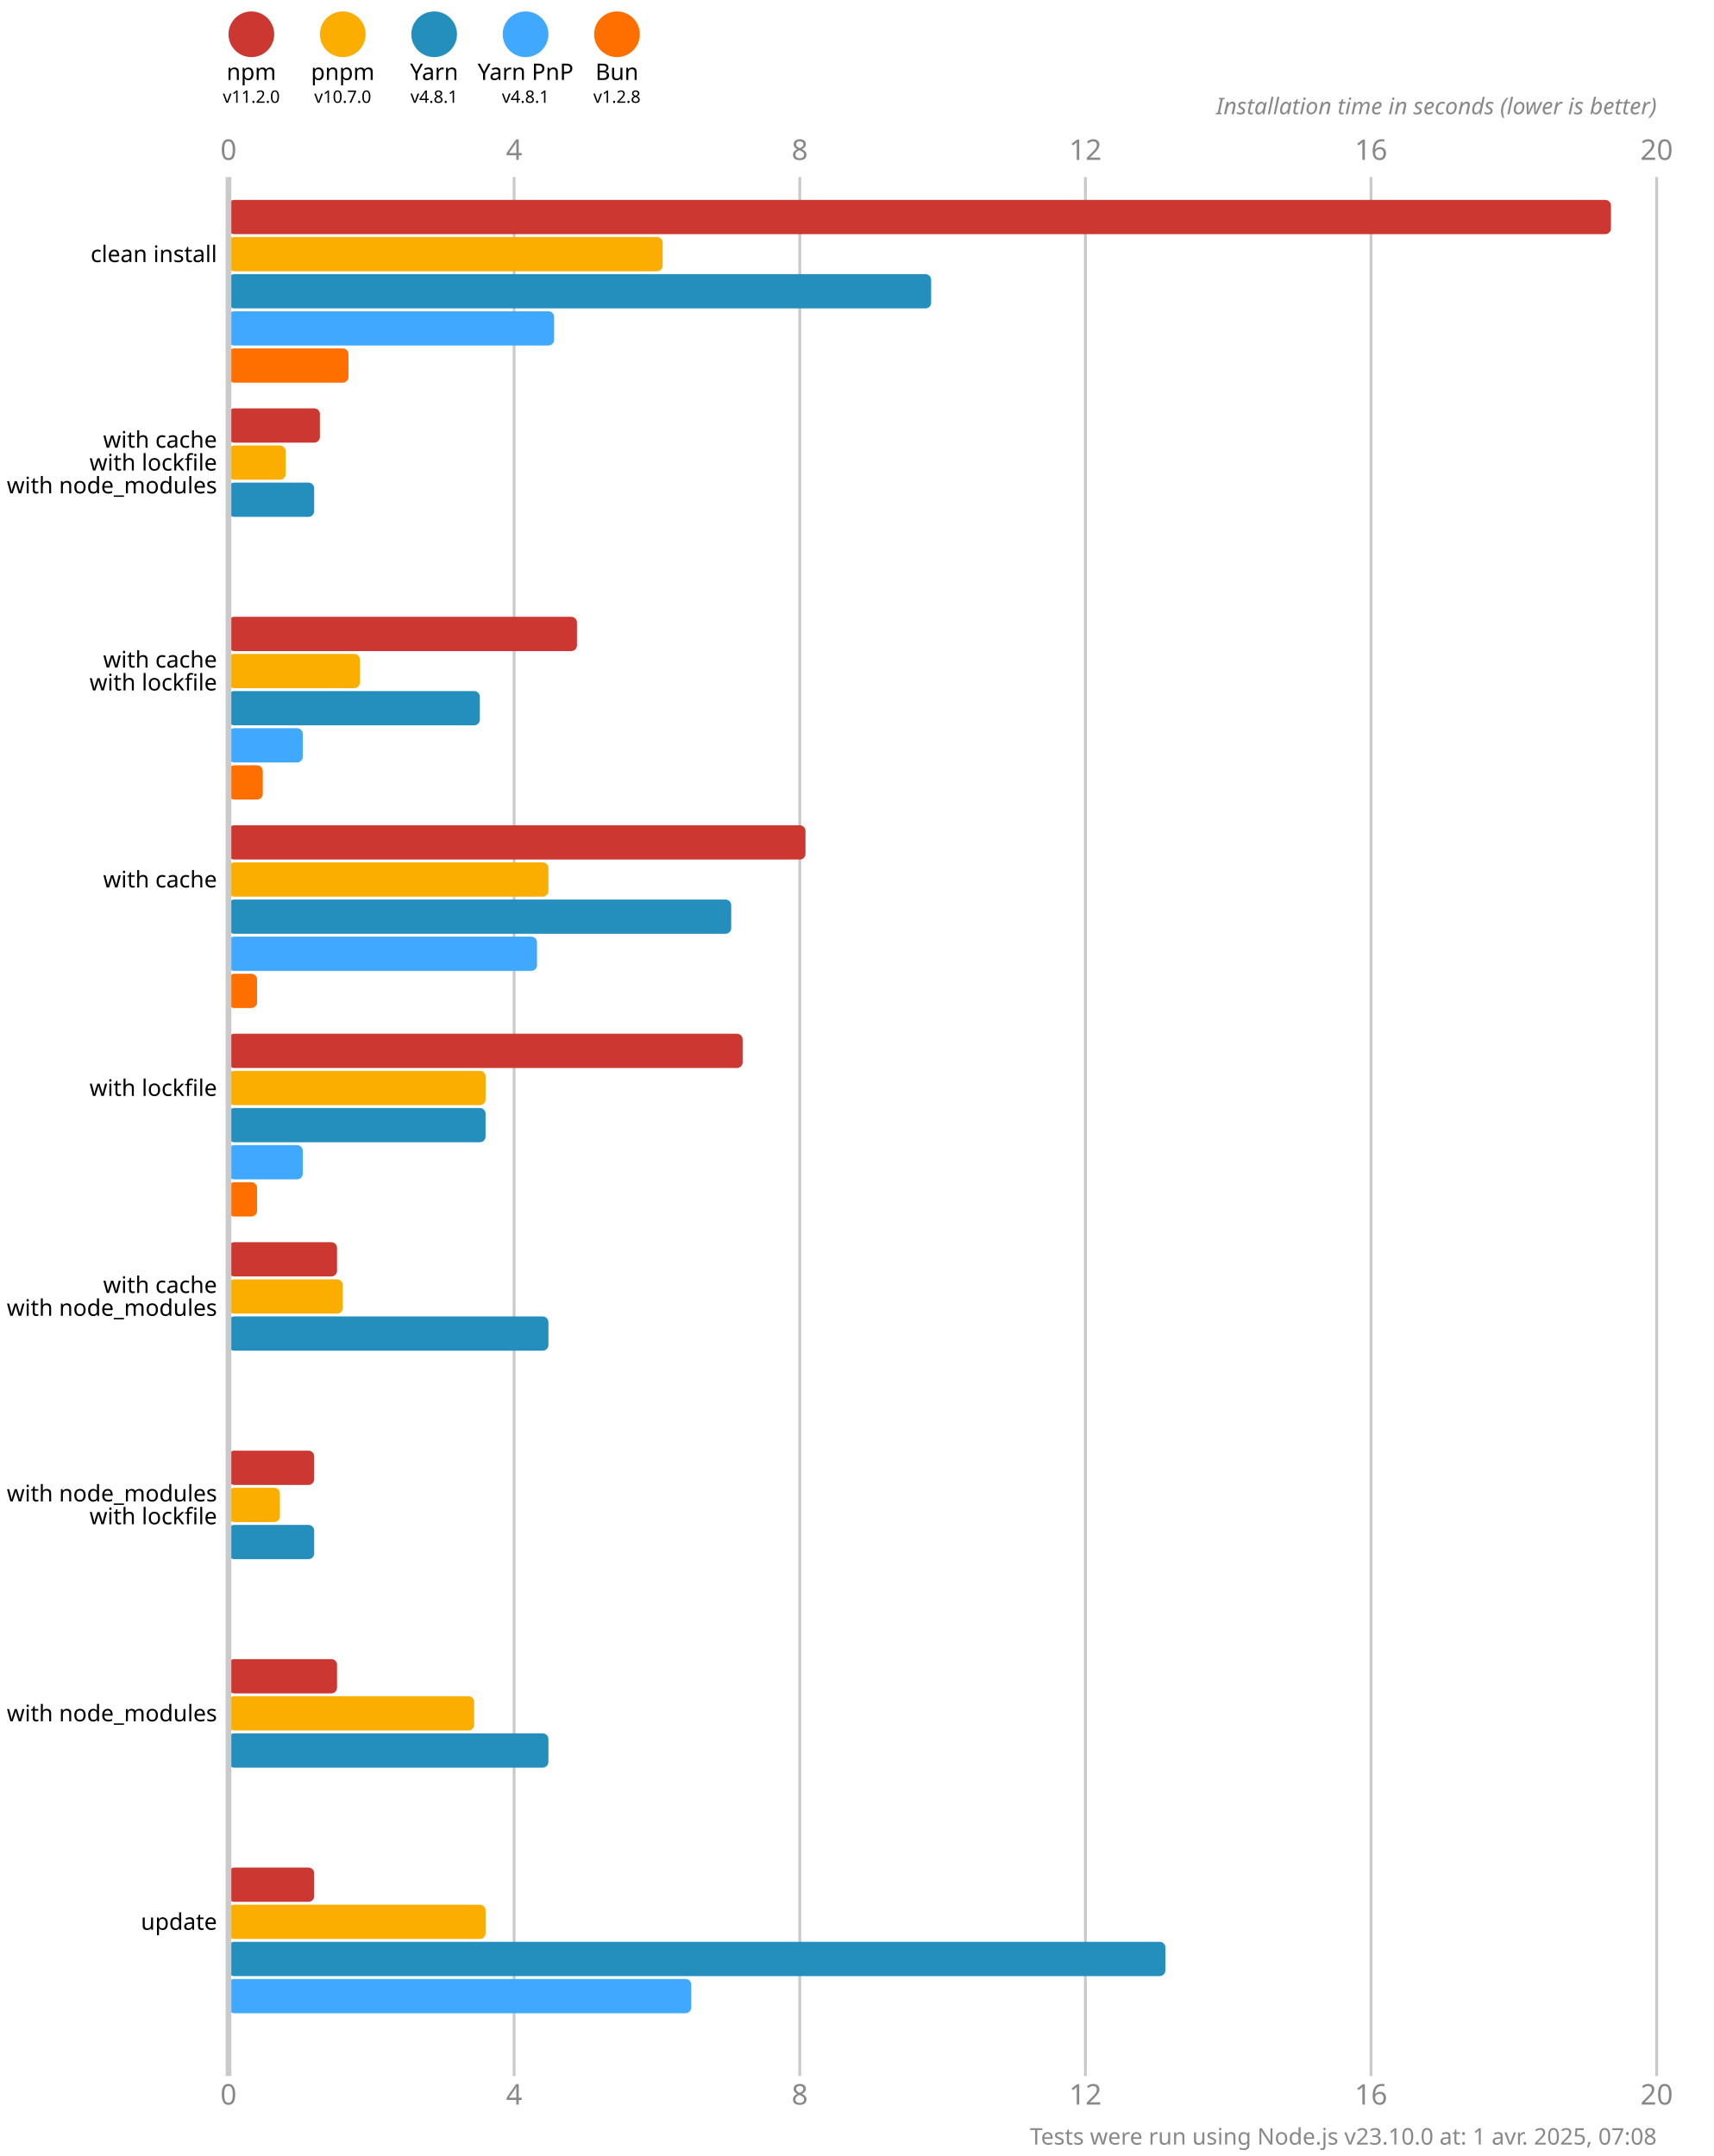
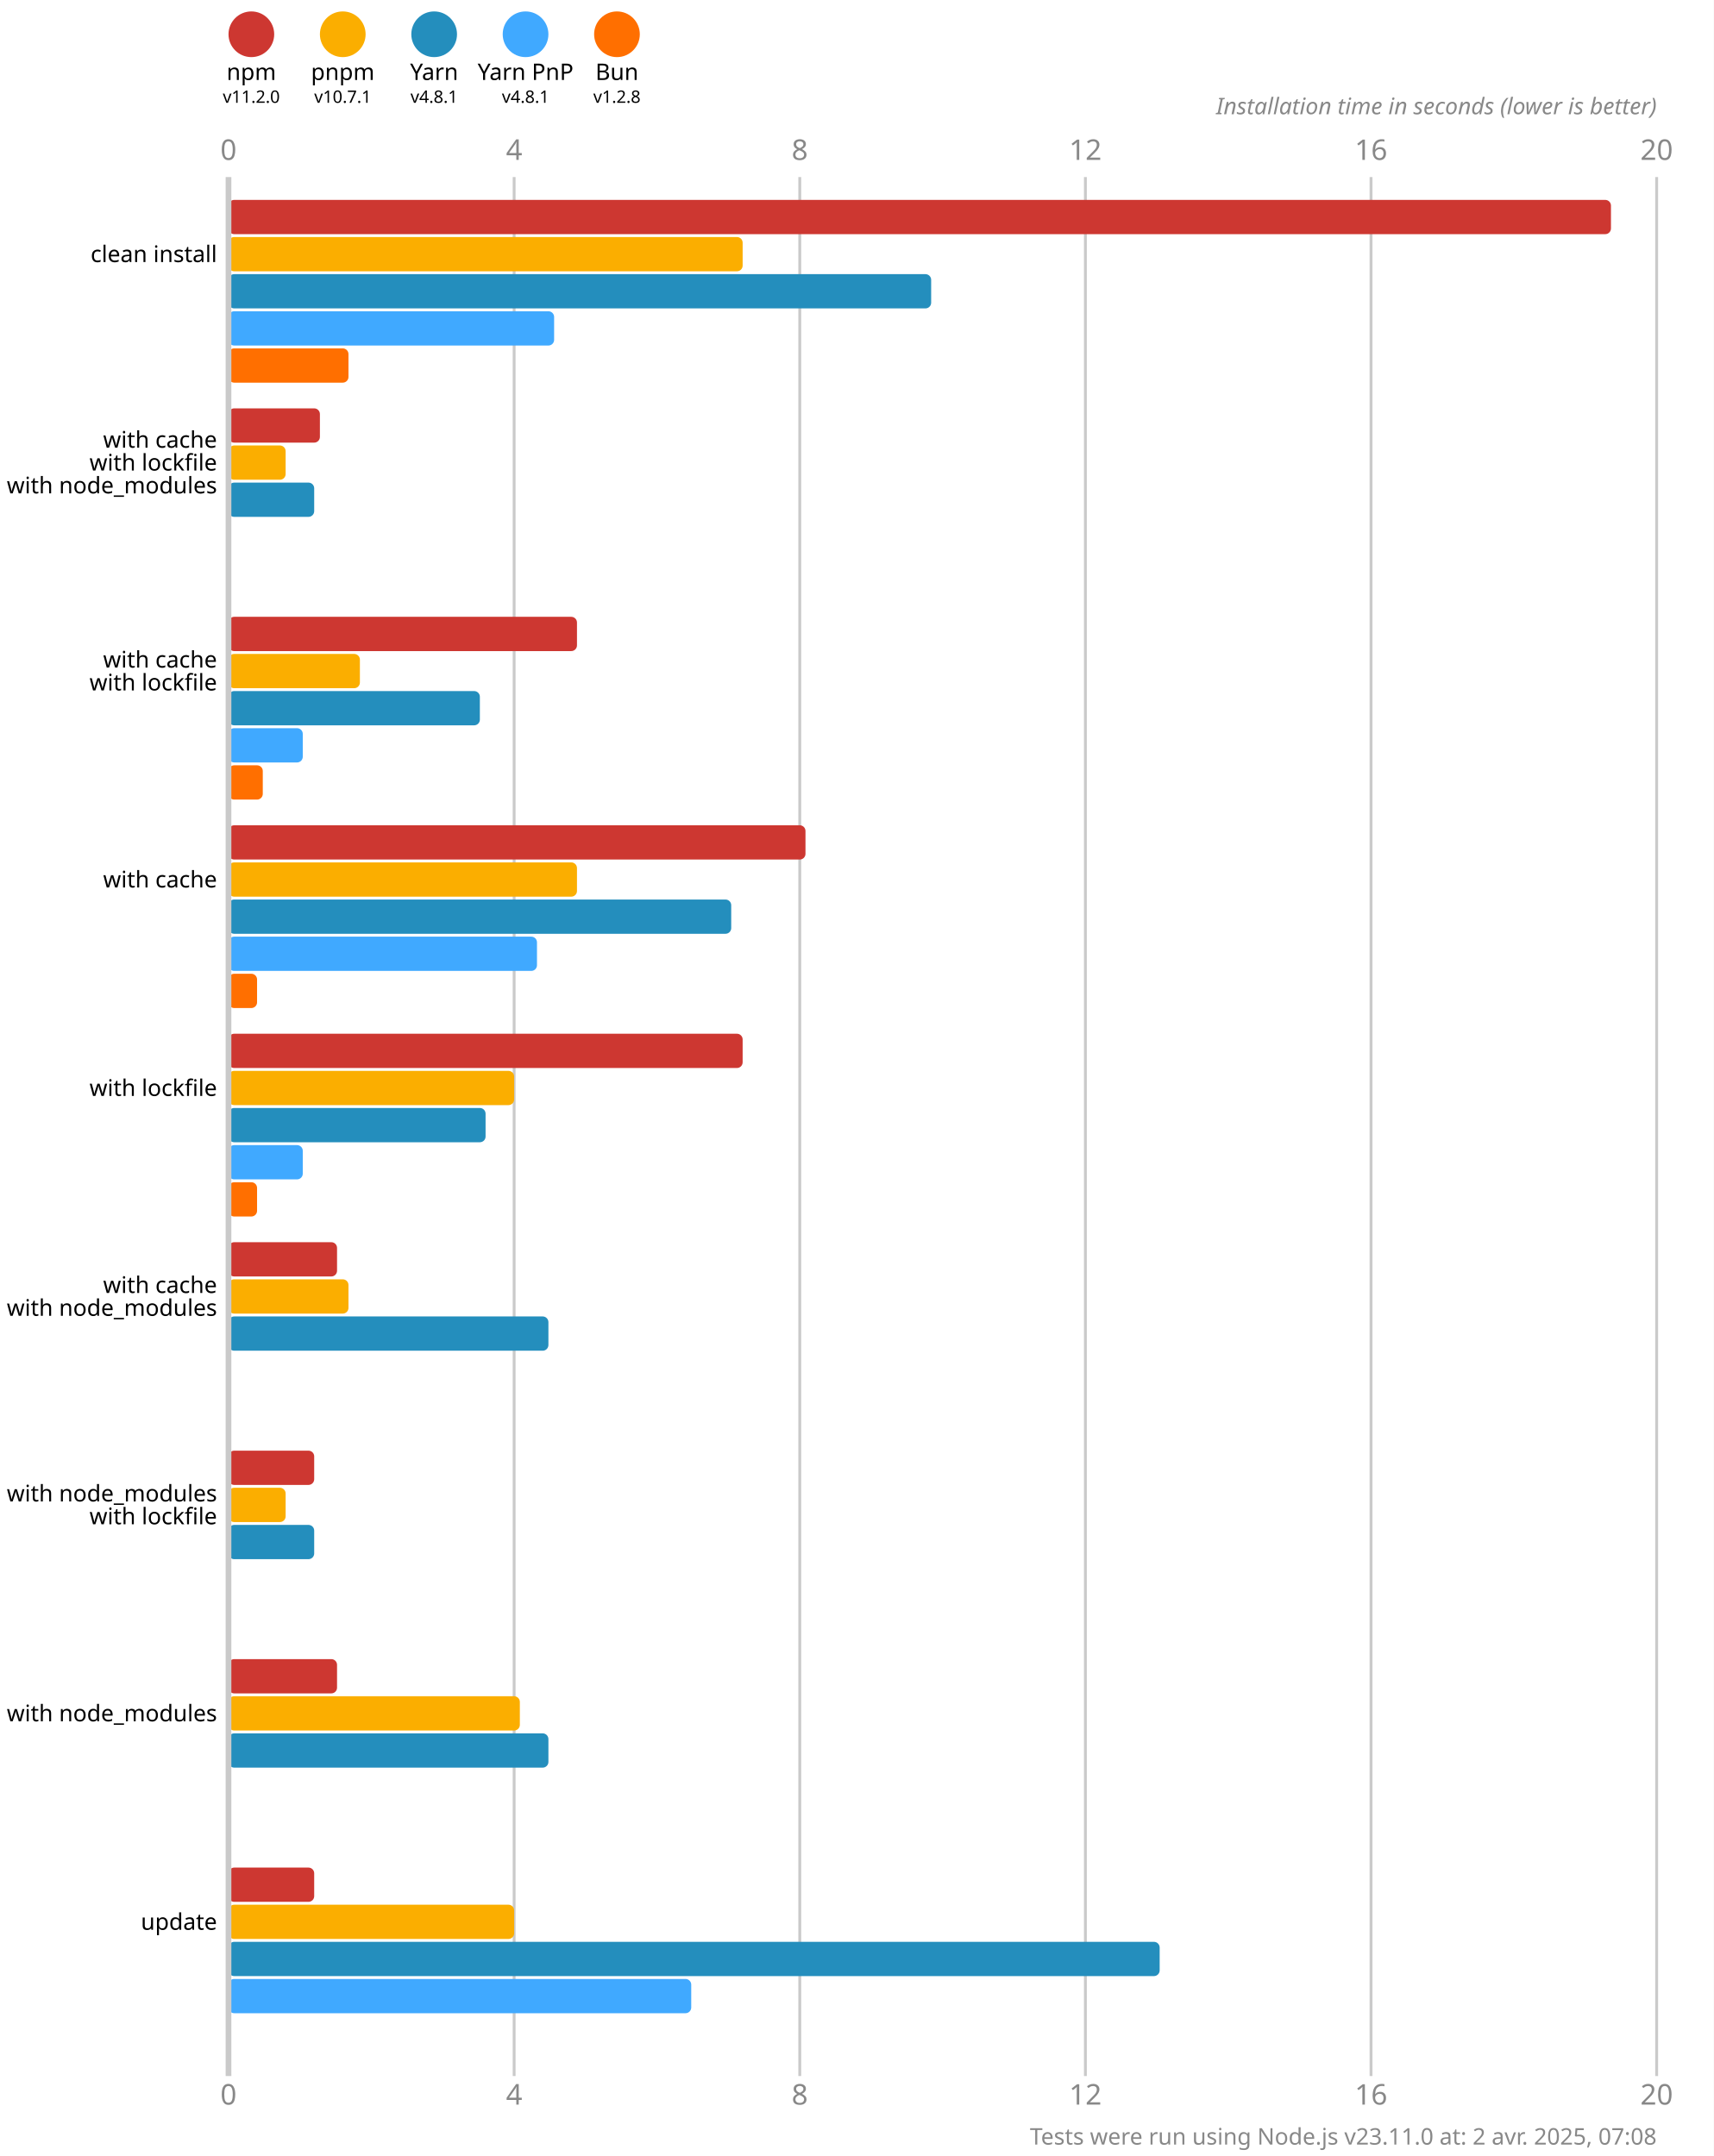
<svg xmlns="http://www.w3.org/2000/svg" version="1.1" viewBox="0 0 300 377.5">
  <style>
    .font { font-family: sans-serif; }
    .s3 { font-size: 3px; }
    .s4 { font-size: 4px; }
    .s5 { font-size: 5px; }
    .line { stroke: #cacaca; }
    .width { stroke-width: 0.5; }
    .text { fill: #888; }
  </style>
  <rect x="0" y="0" width="300" height="377.5" fill="#fff" />
  <circle cx="44" cy="6" r="4" fill="#cd3731" />
  <text x="44" y="14" class="font s4" text-anchor="middle">npm</text>
  <text x="44" y="18" class="font s3" text-anchor="middle">v11.2.0</text>
  <circle cx="60" cy="6" r="4" fill="#fbae00" />
  <text x="60" y="14" class="font s4" text-anchor="middle">pnpm</text>
-   <text x="60" y="18" class="font s3" text-anchor="middle">v10.7.0</text>
+   <text x="60" y="18" class="font s3" text-anchor="middle">v10.7.1</text>
  <circle cx="76" cy="6" r="4" fill="#248ebd" />
  <text x="76" y="14" class="font s4" text-anchor="middle">Yarn</text>
  <text x="76" y="18" class="font s3" text-anchor="middle">v4.8.1</text>
  <circle cx="92" cy="6" r="4" fill="#40a9ff" />
  <text x="92" y="14" class="font s4" text-anchor="middle">Yarn PnP</text>
  <text x="92" y="18" class="font s3" text-anchor="middle">v4.8.1</text>
  <circle cx="108" cy="6" r="4" fill="#ff6f00" />
  <text x="108" y="14" class="font s4" text-anchor="middle">Bun</text>
  <text x="108" y="18" class="font s3" text-anchor="middle">v1.2.8</text>
  <text x="40" y="28" class="font s5 text" text-anchor="middle">0</text>
  <text x="40" y="368.5" class="font s5 text" text-anchor="middle">0</text>
  <line x1="90" y1="31" x2="90" y2="363.5" class="line width" />
  <text x="90" y="28" class="font s5 text" text-anchor="middle">4</text>
  <text x="90" y="368.5" class="font s5 text" text-anchor="middle">4</text>
  <line x1="140" y1="31" x2="140" y2="363.5" class="line width" />
  <text x="140" y="28" class="font s5 text" text-anchor="middle">8</text>
  <text x="140" y="368.5" class="font s5 text" text-anchor="middle">8</text>
  <line x1="190" y1="31" x2="190" y2="363.5" class="line width" />
  <text x="190" y="28" class="font s5 text" text-anchor="middle">12</text>
  <text x="190" y="368.5" class="font s5 text" text-anchor="middle">12</text>
  <line x1="240" y1="31" x2="240" y2="363.5" class="line width" />
  <text x="240" y="28" class="font s5 text" text-anchor="middle">16</text>
  <text x="240" y="368.5" class="font s5 text" text-anchor="middle">16</text>
  <line x1="290" y1="31" x2="290" y2="363.5" class="line width" />
  <text x="290" y="28" class="font s5 text" text-anchor="middle">20</text>
  <text x="290" y="368.5" class="font s5 text" text-anchor="middle">20</text>
  <text x="290" y="20" class="font s4 text" font-style="italic" text-anchor="end">Installation time in seconds (lower is better)</text>
  <rect x="40" y="35" width="242" height="6" fill="#cd3731" rx="1" ry="1" />
-   <rect x="40" y="41.5" width="76" height="6" fill="#fbae00" rx="1" ry="1" />
+   <rect x="40" y="41.5" width="90" height="6" fill="#fbae00" rx="1" ry="1" />
  <rect x="40" y="48" width="123" height="6" fill="#248ebd" rx="1" ry="1" />
  <rect x="40" y="54.5" width="57" height="6" fill="#40a9ff" rx="1" ry="1" />
  <rect x="40" y="61" width="21" height="6" fill="#ff6f00" rx="1" ry="1" />
  <rect x="40" y="71.5" width="16" height="6" fill="#cd3731" rx="1" ry="1" />
  <rect x="40" y="78" width="10" height="6" fill="#fbae00" rx="1" ry="1" />
  <rect x="40" y="84.5" width="15" height="6" fill="#248ebd" rx="1" ry="1" />
  <rect x="40" y="91" width="0" height="6" fill="#40a9ff" rx="1" ry="1" />
  <rect x="40" y="97.5" width="0" height="6" fill="#ff6f00" rx="1" ry="1" />
  <rect x="40" y="108" width="61" height="6" fill="#cd3731" rx="1" ry="1" />
  <rect x="40" y="114.5" width="23" height="6" fill="#fbae00" rx="1" ry="1" />
  <rect x="40" y="121" width="44" height="6" fill="#248ebd" rx="1" ry="1" />
  <rect x="40" y="127.5" width="13" height="6" fill="#40a9ff" rx="1" ry="1" />
  <rect x="40" y="134" width="6" height="6" fill="#ff6f00" rx="1" ry="1" />
  <rect x="40" y="144.5" width="101" height="6" fill="#cd3731" rx="1" ry="1" />
-   <rect x="40" y="151" width="56" height="6" fill="#fbae00" rx="1" ry="1" />
+   <rect x="40" y="151" width="61" height="6" fill="#fbae00" rx="1" ry="1" />
  <rect x="40" y="157.5" width="88" height="6" fill="#248ebd" rx="1" ry="1" />
  <rect x="40" y="164" width="54" height="6" fill="#40a9ff" rx="1" ry="1" />
  <rect x="40" y="170.5" width="5" height="6" fill="#ff6f00" rx="1" ry="1" />
  <rect x="40" y="181" width="90" height="6" fill="#cd3731" rx="1" ry="1" />
-   <rect x="40" y="187.5" width="45" height="6" fill="#fbae00" rx="1" ry="1" />
+   <rect x="40" y="187.5" width="50" height="6" fill="#fbae00" rx="1" ry="1" />
  <rect x="40" y="194" width="45" height="6" fill="#248ebd" rx="1" ry="1" />
  <rect x="40" y="200.5" width="13" height="6" fill="#40a9ff" rx="1" ry="1" />
  <rect x="40" y="207" width="5" height="6" fill="#ff6f00" rx="1" ry="1" />
  <rect x="40" y="217.5" width="19" height="6" fill="#cd3731" rx="1" ry="1" />
-   <rect x="40" y="224" width="20" height="6" fill="#fbae00" rx="1" ry="1" />
+   <rect x="40" y="224" width="21" height="6" fill="#fbae00" rx="1" ry="1" />
  <rect x="40" y="230.5" width="56" height="6" fill="#248ebd" rx="1" ry="1" />
  <rect x="40" y="237" width="0" height="6" fill="#40a9ff" rx="1" ry="1" />
  <rect x="40" y="243.5" width="0" height="6" fill="#ff6f00" rx="1" ry="1" />
  <rect x="40" y="254" width="15" height="6" fill="#cd3731" rx="1" ry="1" />
-   <rect x="40" y="260.5" width="9" height="6" fill="#fbae00" rx="1" ry="1" />
+   <rect x="40" y="260.5" width="10" height="6" fill="#fbae00" rx="1" ry="1" />
  <rect x="40" y="267" width="15" height="6" fill="#248ebd" rx="1" ry="1" />
  <rect x="40" y="273.5" width="0" height="6" fill="#40a9ff" rx="1" ry="1" />
  <rect x="40" y="280" width="0" height="6" fill="#ff6f00" rx="1" ry="1" />
  <rect x="40" y="290.5" width="19" height="6" fill="#cd3731" rx="1" ry="1" />
-   <rect x="40" y="297" width="43" height="6" fill="#fbae00" rx="1" ry="1" />
+   <rect x="40" y="297" width="51" height="6" fill="#fbae00" rx="1" ry="1" />
  <rect x="40" y="303.5" width="56" height="6" fill="#248ebd" rx="1" ry="1" />
  <rect x="40" y="310" width="0" height="6" fill="#40a9ff" rx="1" ry="1" />
  <rect x="40" y="316.5" width="0" height="6" fill="#ff6f00" rx="1" ry="1" />
  <rect x="40" y="327" width="15" height="6" fill="#cd3731" rx="1" ry="1" />
-   <rect x="40" y="333.5" width="45" height="6" fill="#fbae00" rx="1" ry="1" />
-   <rect x="40" y="340" width="164" height="6" fill="#248ebd" rx="1" ry="1" />
+   <rect x="40" y="333.5" width="50" height="6" fill="#fbae00" rx="1" ry="1" />
+   <rect x="40" y="340" width="163" height="6" fill="#248ebd" rx="1" ry="1" />
  <rect x="40" y="346.5" width="81" height="6" fill="#40a9ff" rx="1" ry="1" />
  <rect x="40" y="353" width="0" height="6" fill="#ff6f00" rx="1" ry="1" />
  <line x1="40" y1="31" x2="40" y2="363.5" class="line" />
  <text x="38" y="44.5" class="font s4" dominant-baseline="middle" text-anchor="end">clean install</text>
  <text x="38" y="77" class="font s4" dominant-baseline="middle" text-anchor="end">with cache</text>
  <text x="38" y="81" class="font s4" dominant-baseline="middle" text-anchor="end">with lockfile</text>
  <text x="38" y="85" class="font s4" dominant-baseline="middle" text-anchor="end">with node_modules</text>
  <text x="38" y="115.5" class="font s4" dominant-baseline="middle" text-anchor="end">with cache</text>
  <text x="38" y="119.5" class="font s4" dominant-baseline="middle" text-anchor="end">with lockfile</text>
  <text x="38" y="154" class="font s4" dominant-baseline="middle" text-anchor="end">with cache</text>
  <text x="38" y="190.5" class="font s4" dominant-baseline="middle" text-anchor="end">with lockfile</text>
  <text x="38" y="225" class="font s4" dominant-baseline="middle" text-anchor="end">with cache</text>
  <text x="38" y="229" class="font s4" dominant-baseline="middle" text-anchor="end">with node_modules</text>
  <text x="38" y="261.5" class="font s4" dominant-baseline="middle" text-anchor="end">with node_modules</text>
  <text x="38" y="265.5" class="font s4" dominant-baseline="middle" text-anchor="end">with lockfile</text>
  <text x="38" y="300" class="font s4" dominant-baseline="middle" text-anchor="end">with node_modules</text>
  <text x="38" y="336.5" class="font s4" dominant-baseline="middle" text-anchor="end">update</text>
-   <text x="290" y="375.5" class="font s4 text" text-anchor="end">Tests were run using Node.js v23.10.0 at: 1 avr. 2025, 07:08</text>
+   <text x="290" y="375.5" class="font s4 text" text-anchor="end">Tests were run using Node.js v23.11.0 at: 2 avr. 2025, 07:08</text>
</svg>
